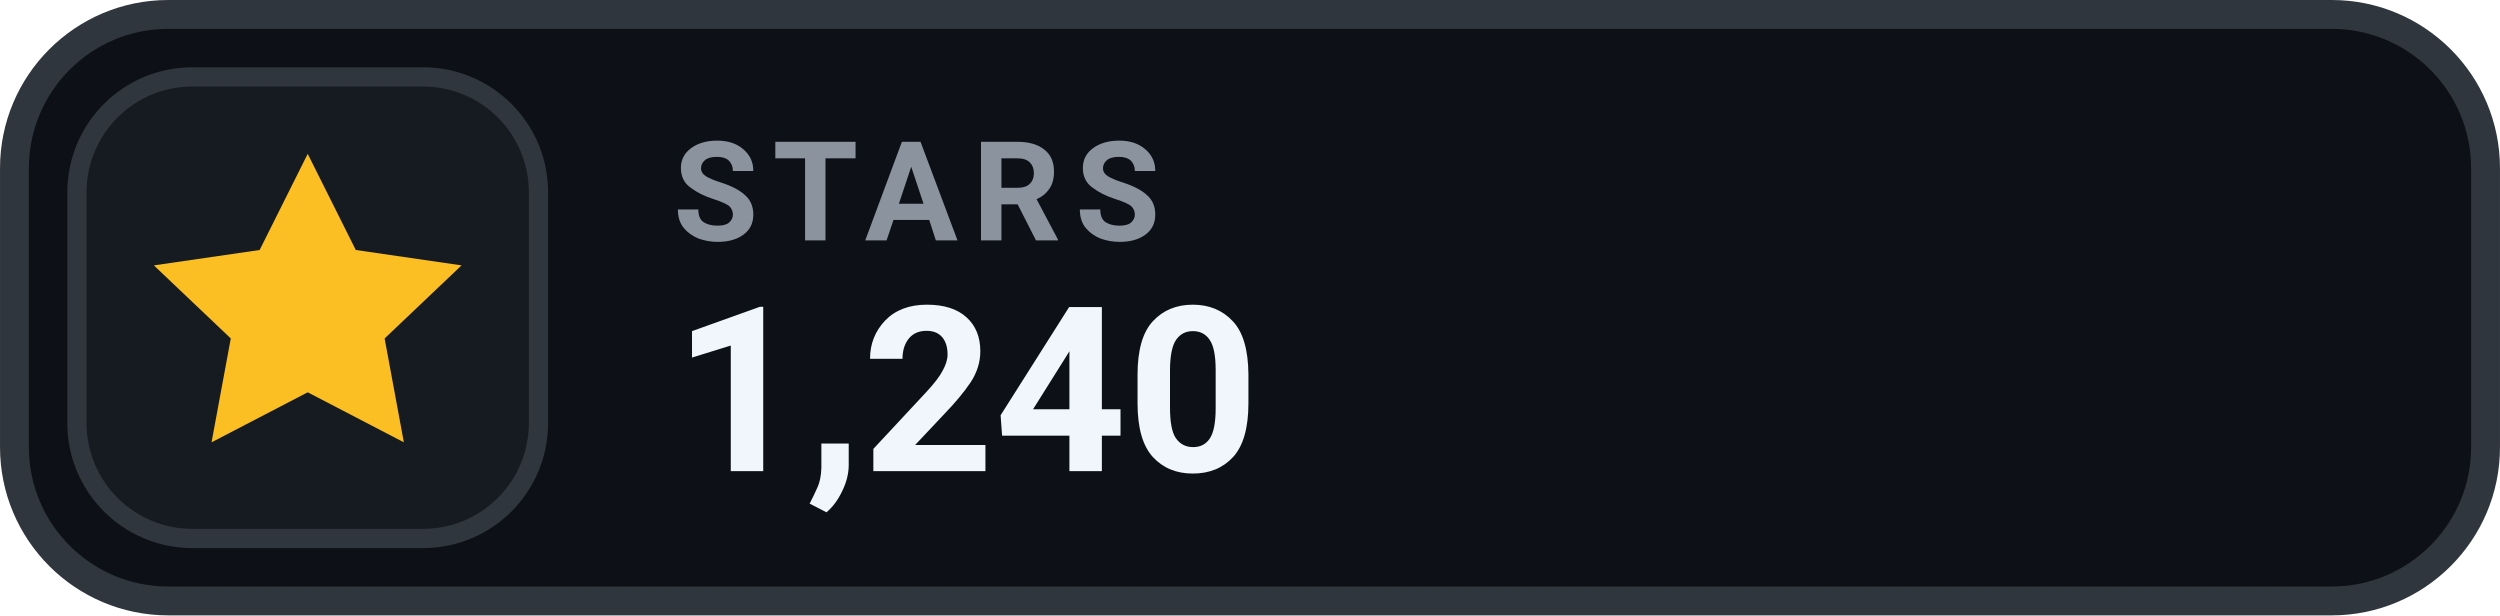
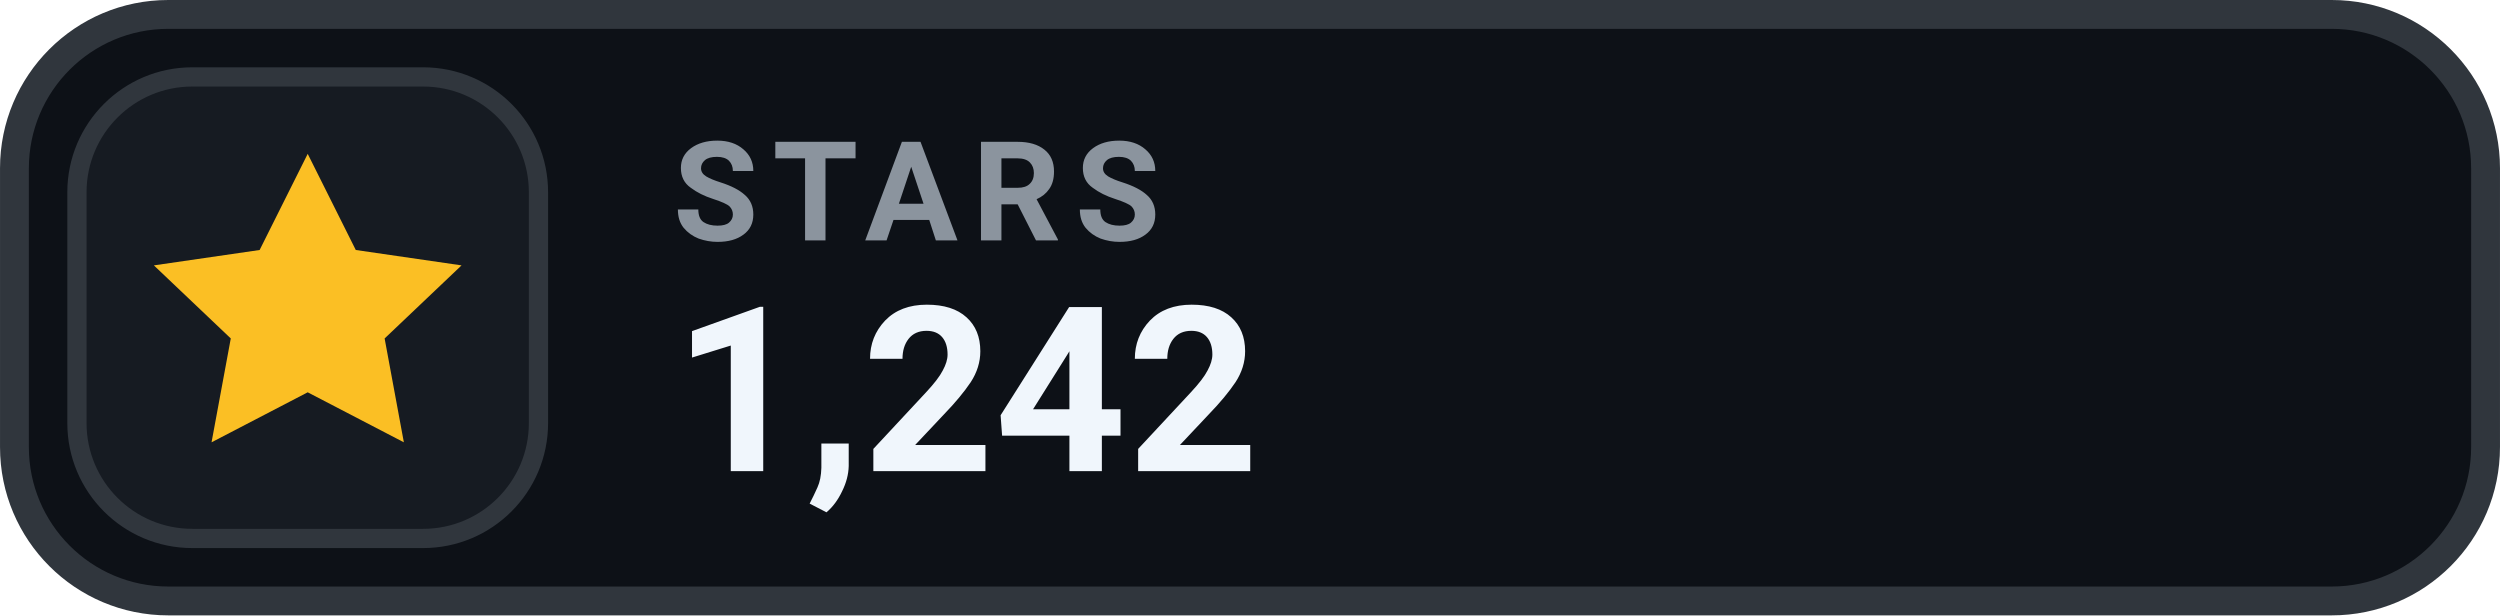
- <svg xmlns="http://www.w3.org/2000/svg" width="126" height="31.015" viewBox="0 0 130 32" role="img" aria-label="STARS 1,240">
+ <svg xmlns="http://www.w3.org/2000/svg" width="126" height="31.015" viewBox="0 0 130 32" role="img" aria-label="STARS 1,242">
  <rect x=".75" y=".75" width="128.5" height="30.5" rx="8" fill="#0D1117" stroke="#30363D" stroke-width="1.5" />
  <rect x="4" y="4" width="24" height="24" rx="6" fill="#161B22" stroke="#30363D" stroke-width="1" />
  <g transform="translate(16 16)" style="color:#FBBF24;">
    <path d="M0 -8 l2.5 5 5.5 .8 -4 3.8 1 5.4 -5 -2.6 -5 2.6 1 -5.4 -4 -3.8 5.5 -.8 Z" fill="currentColor" />
  </g>
  <text x="35" y="12.5" fill="#8B949E" font-family="-apple-system,BlinkMacSystemFont,'Segoe UI',Roboto,Helvetica,Arial,sans-serif" font-size="7.2" font-weight="700" letter-spacing=".75">STARS</text>
-   <text x="35" y="24.5" fill="#F0F6FC" font-family="-apple-system,BlinkMacSystemFont,'Segoe UI',Roboto,Helvetica,Arial,sans-serif" font-size="12" font-weight="700">1,240</text>
+   <text x="35" y="24.5" fill="#F0F6FC" font-family="-apple-system,BlinkMacSystemFont,'Segoe UI',Roboto,Helvetica,Arial,sans-serif" font-size="12" font-weight="700">1,242</text>
</svg>
